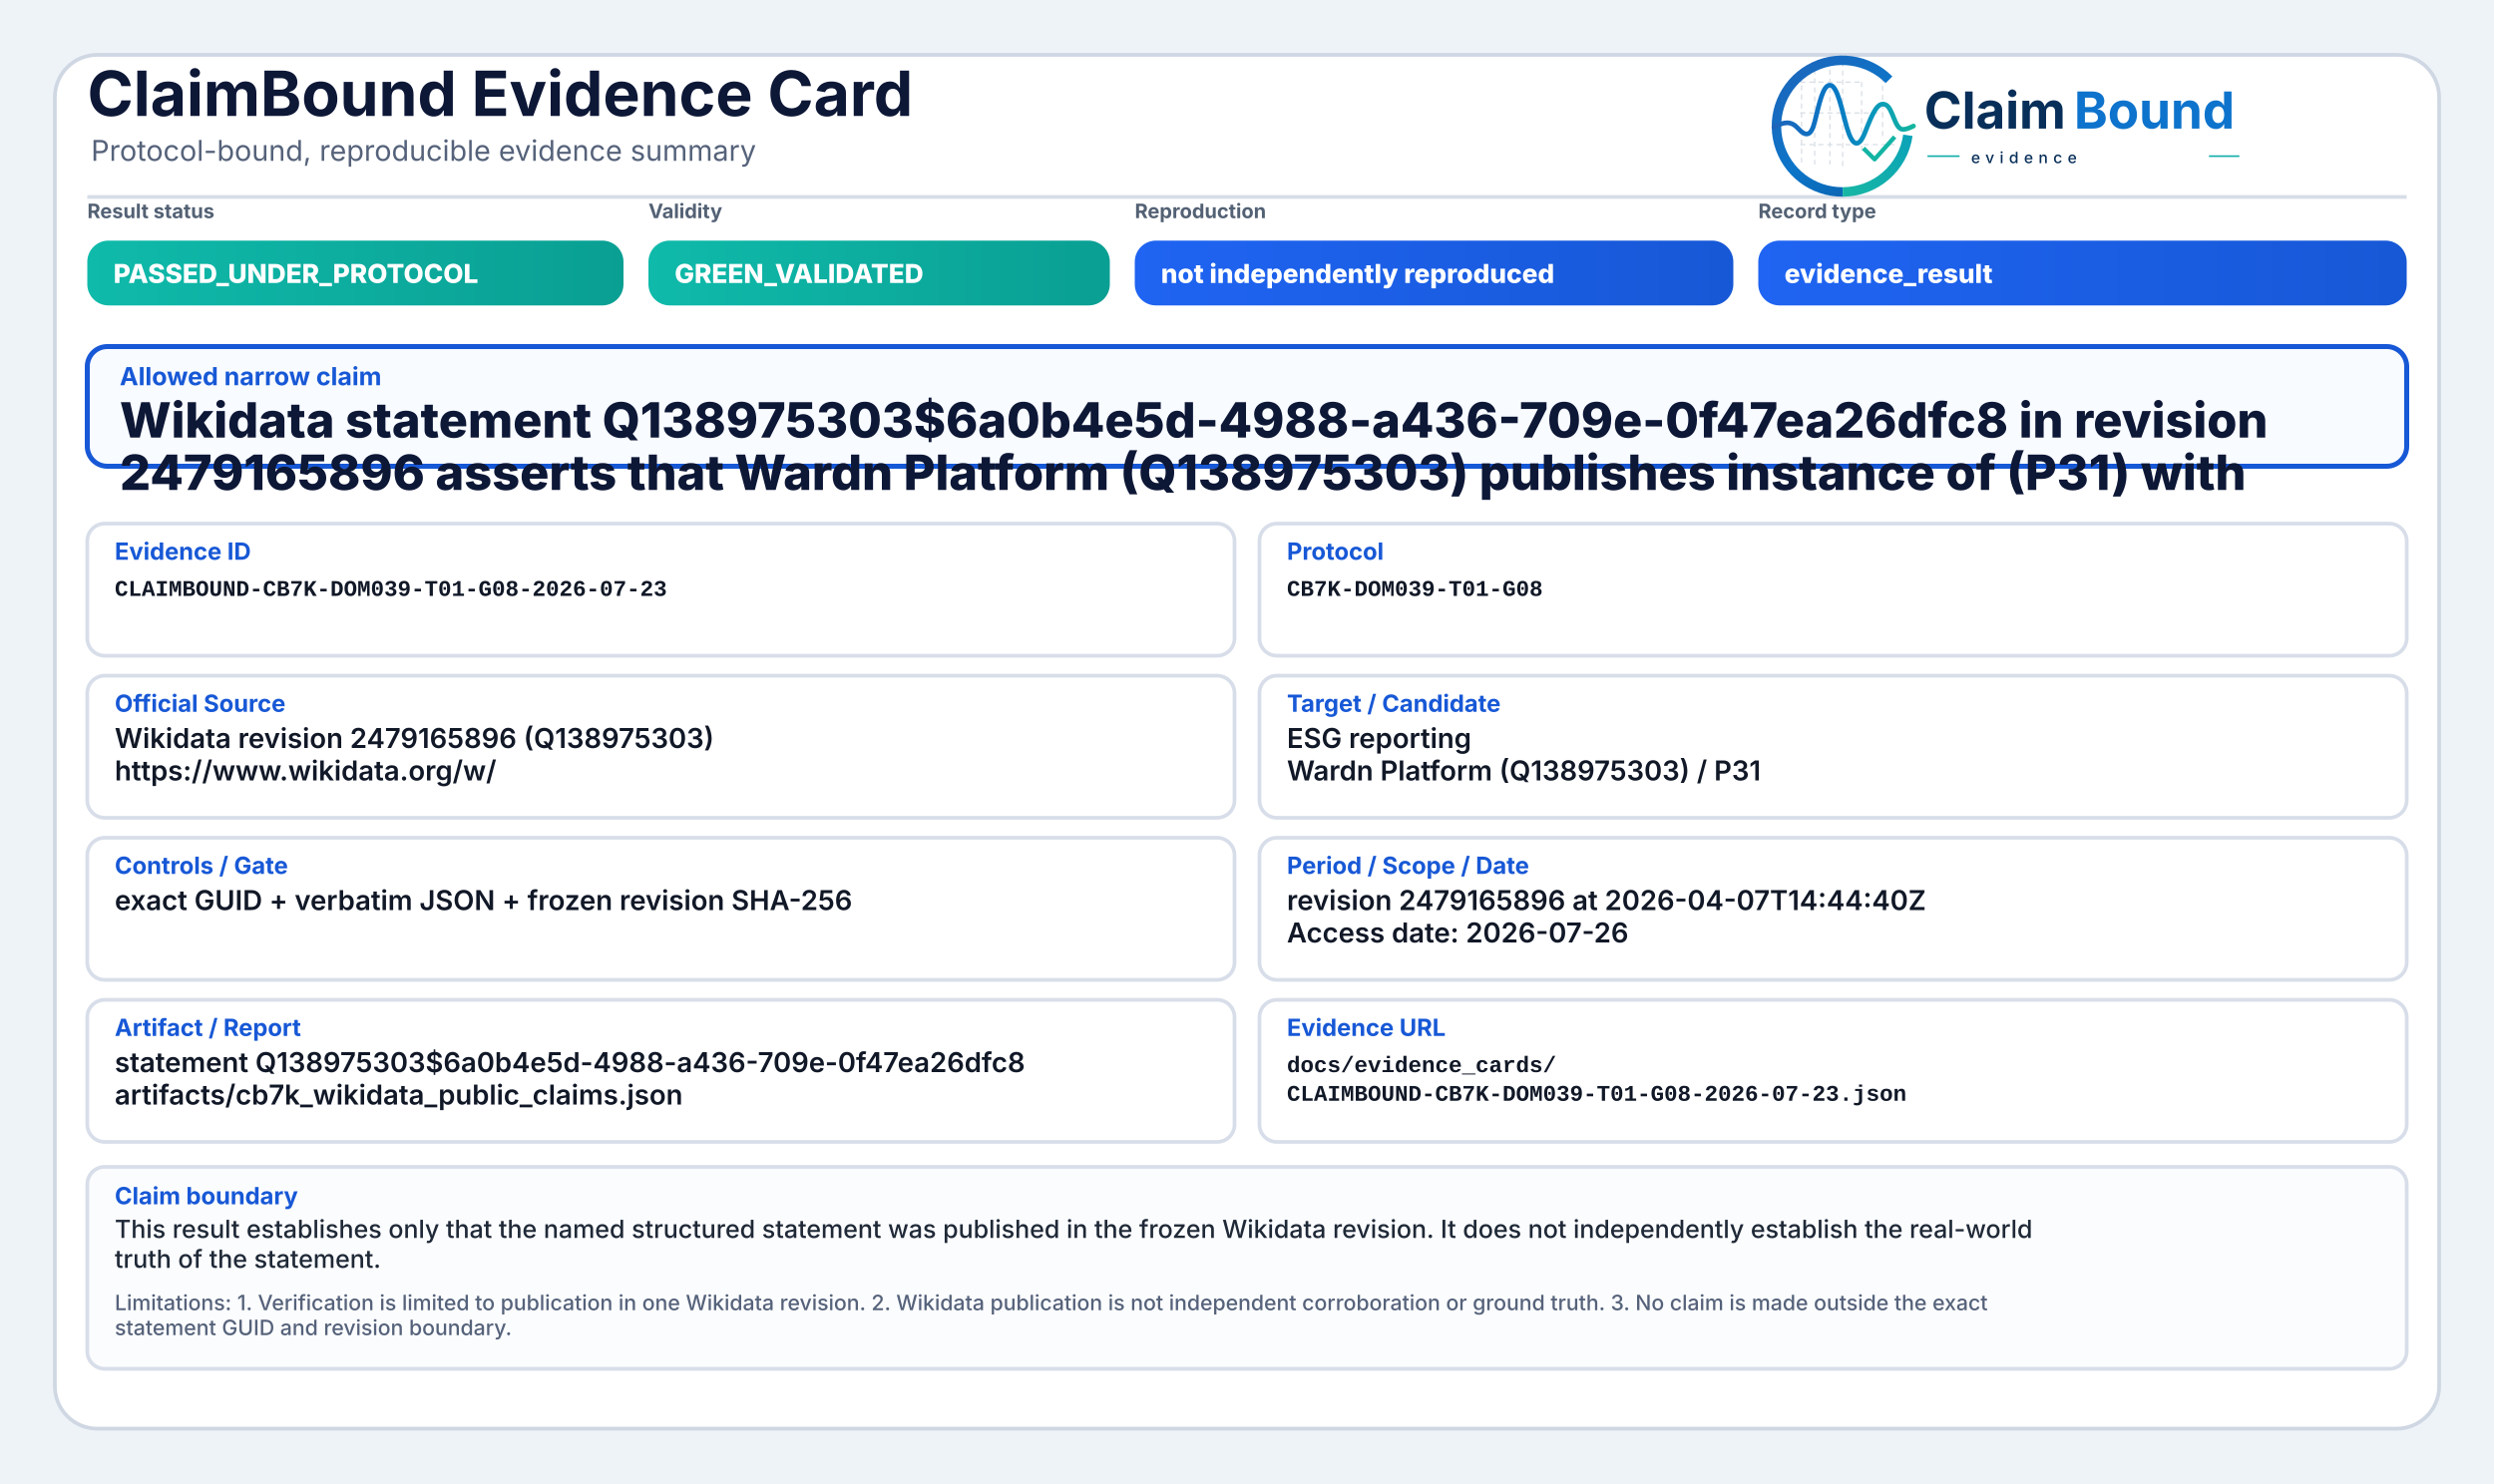
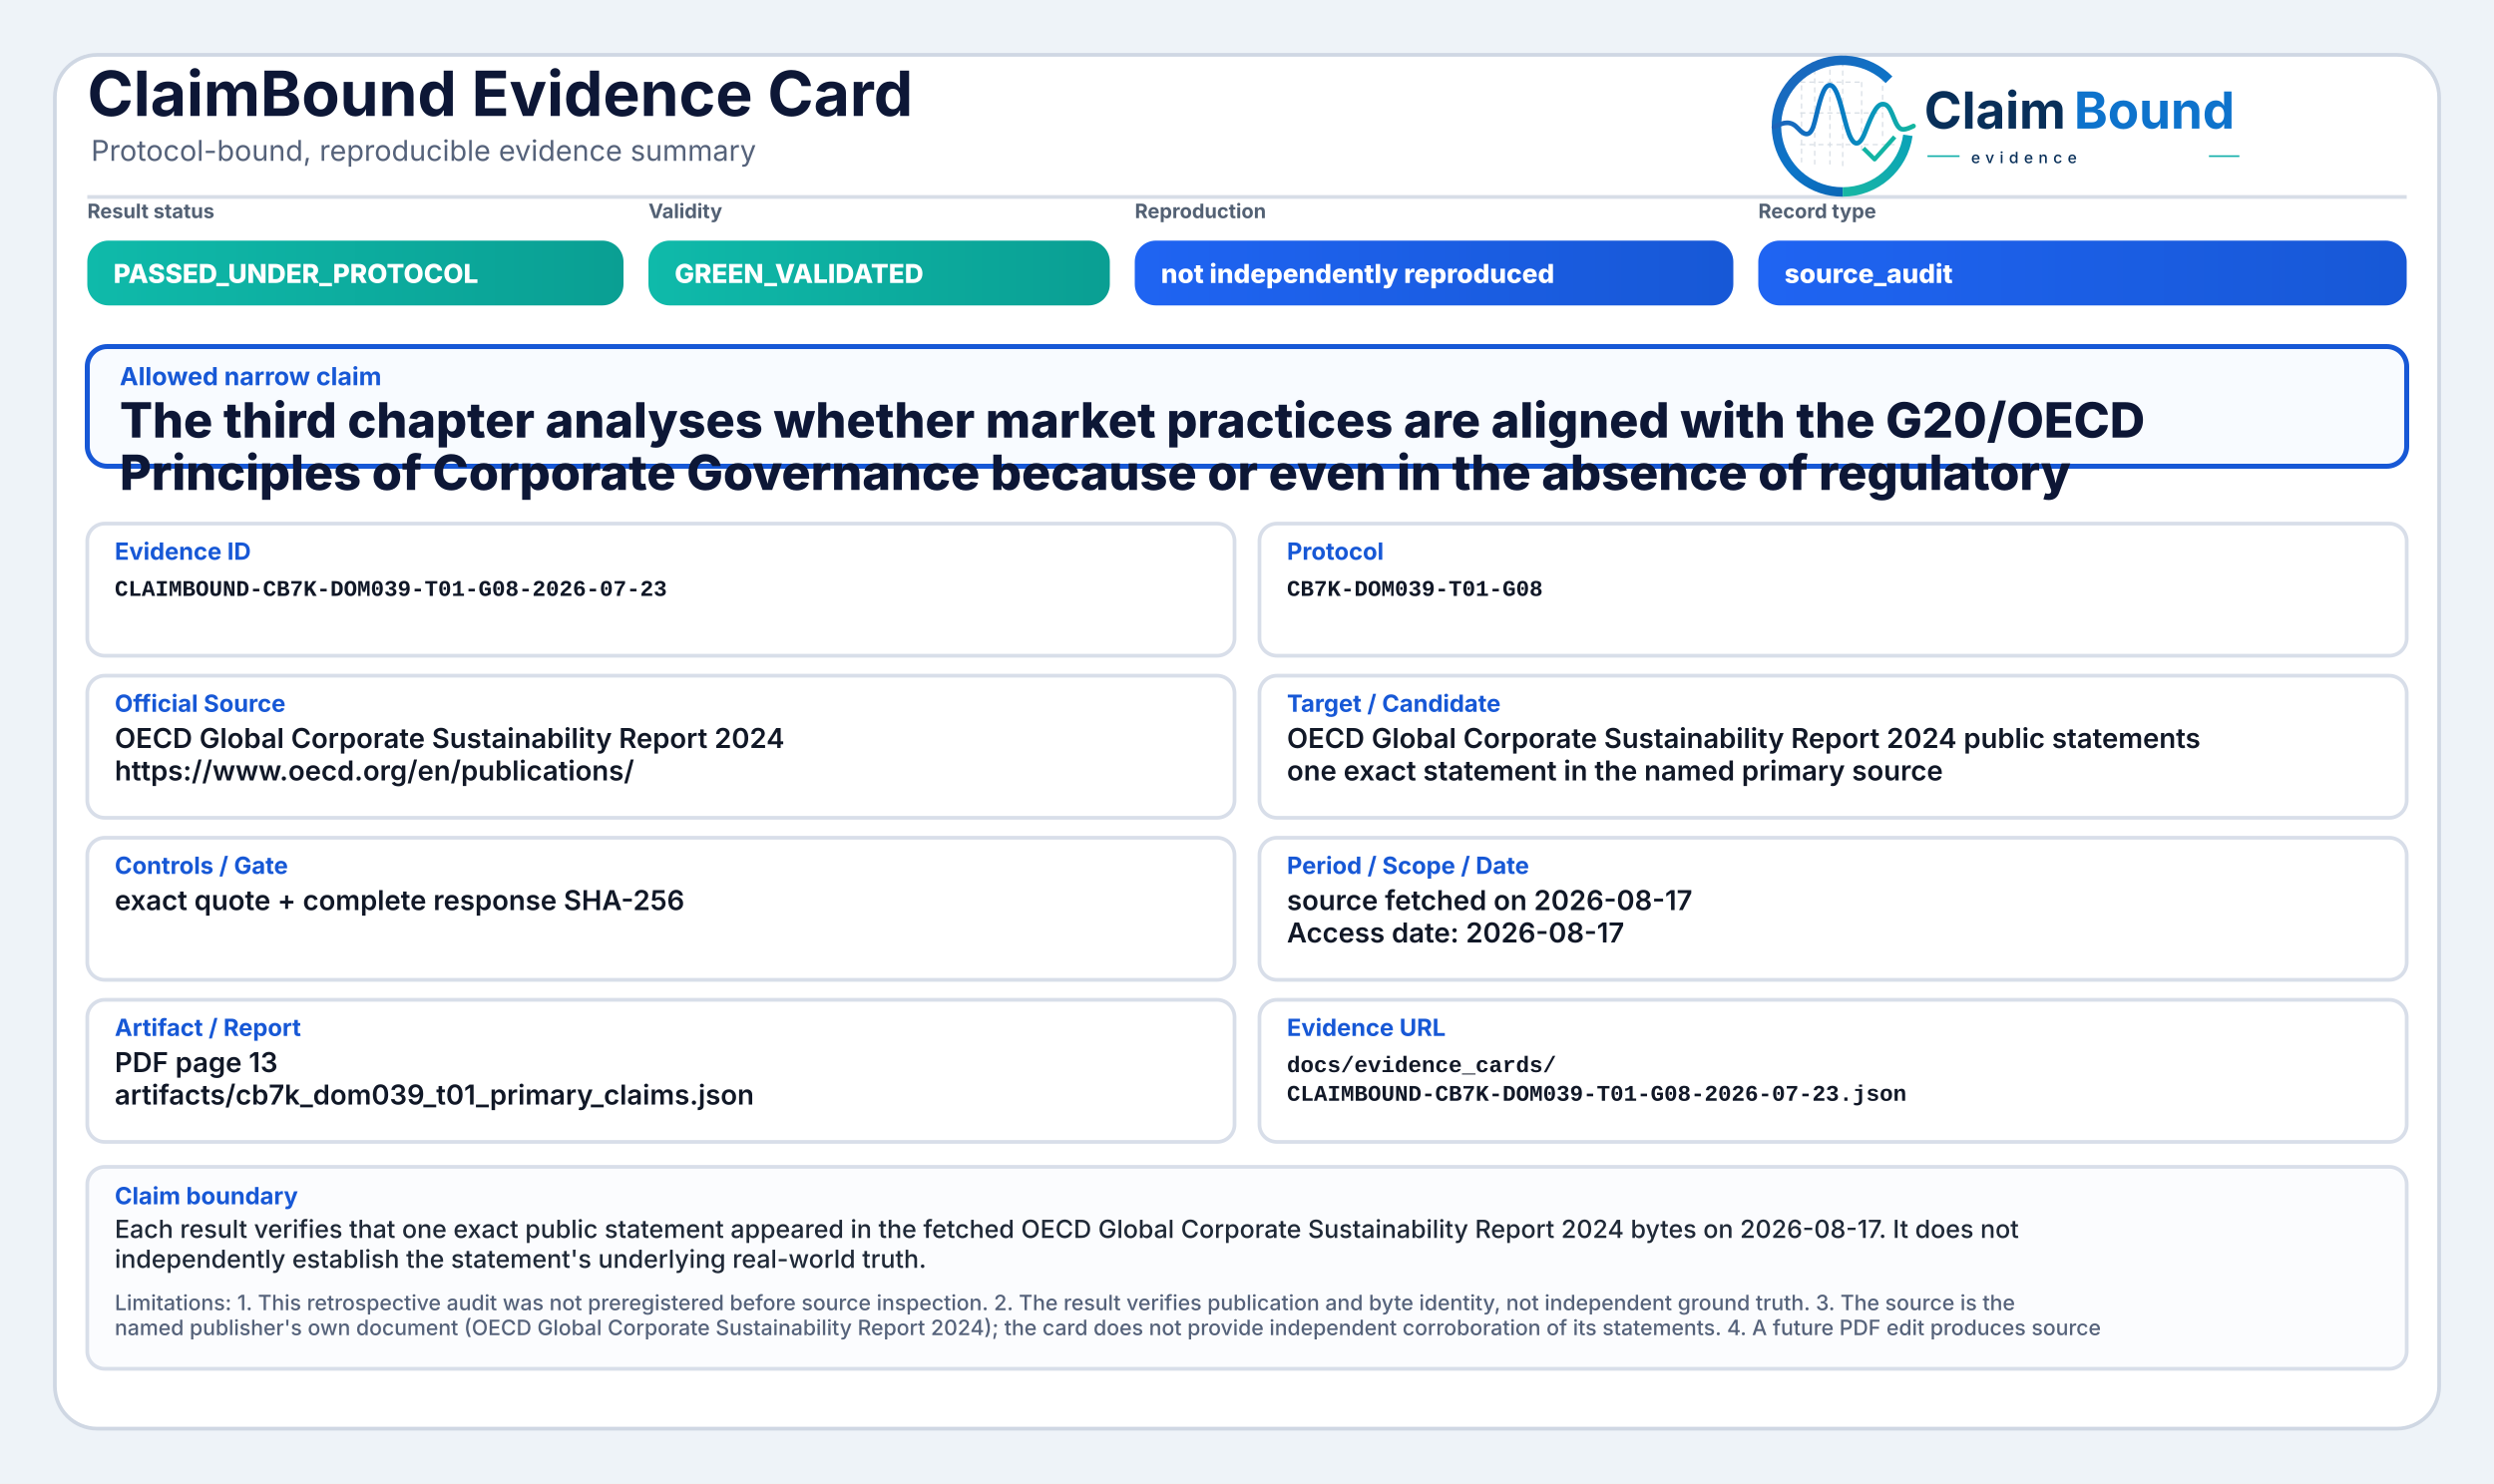
<svg xmlns="http://www.w3.org/2000/svg" width="2000" height="1190" viewBox="0 0 2000 1190" role="img" aria-label="ClaimBound Evidence Card">
  <defs>
    <linearGradient id="greenGrad" x1="0" y1="0" x2="1" y2="0">
      <stop offset="0%" stop-color="#0fbaaa" />
      <stop offset="100%" stop-color="#0a9f93" />
    </linearGradient>
    <linearGradient id="yellowGrad" x1="0" y1="0" x2="1" y2="0">
      <stop offset="0%" stop-color="#fbbf24" />
      <stop offset="100%" stop-color="#d97706" />
    </linearGradient>
    <linearGradient id="amberGrad" x1="0" y1="0" x2="1" y2="0">
      <stop offset="0%" stop-color="#f97316" />
      <stop offset="100%" stop-color="#c2410c" />
    </linearGradient>
    <linearGradient id="redGrad" x1="0" y1="0" x2="1" y2="0">
      <stop offset="0%" stop-color="#ef4444" />
      <stop offset="100%" stop-color="#b91c1c" />
    </linearGradient>
    <linearGradient id="grayGrad" x1="0" y1="0" x2="1" y2="0">
      <stop offset="0%" stop-color="#64748b" />
      <stop offset="100%" stop-color="#475569" />
    </linearGradient>
    <linearGradient id="blueGrad" x1="0" y1="0" x2="1" y2="0">
      <stop offset="0%" stop-color="#1f64f2" />
      <stop offset="100%" stop-color="#1758d6" />
    </linearGradient>
    <linearGradient id="logoRingBlue" x1="73" y1="453" x2="348" y2="793" gradientUnits="userSpaceOnUse">
      <stop offset="0" stop-color="#1E64BA" />
      <stop offset="0.55" stop-color="#0C75C8" />
      <stop offset="1" stop-color="#0A5FAB" />
    </linearGradient>
    <linearGradient id="logoRingTeal" x1="221" y1="792" x2="403" y2="594" gradientUnits="userSpaceOnUse">
      <stop offset="0" stop-color="#18B7A3" />
      <stop offset="1" stop-color="#089EBC" />
    </linearGradient>
    <linearGradient id="logoSignalGradient" x1="61" y1="628" x2="404" y2="628" gradientUnits="userSpaceOnUse">
      <stop offset="0" stop-color="#1E64BA" />
      <stop offset="0.43" stop-color="#0877C4" />
      <stop offset="0.72" stop-color="#0A97BB" />
      <stop offset="1" stop-color="#14B69E" />
    </linearGradient>
  </defs>
  <rect x="0" y="0" width="2000" height="1190" fill="#eef3f8" />
  <rect x="44" y="44" width="1912" height="1102" rx="34" fill="#ffffff" stroke="#cfd7e3" stroke-width="3" />
  <path d="M70 158 H1930" stroke="#d7dde7" stroke-width="3" />
  <text x="70" y="93" font-family="Inter, Segoe UI, Arial, sans-serif" font-size="50" font-weight="750" fill="#0d1736">ClaimBound Evidence Card</text>
  <text x="73" y="129" font-family="Inter, Segoe UI, Arial, sans-serif" font-size="23" font-weight="400" fill="#55627a">Protocol-bound, reproducible evidence summary</text>
  <g aria-label="ClaimBound evidence logo" transform="translate(1415,52) scale(0.33) translate(-40,-478)">
    <g stroke-linecap="butt" stroke-linejoin="round">
      <g stroke="#CBD3DC" stroke-width="3.2" stroke-linecap="round" stroke-dasharray="10 12" opacity="0.72">
        <path d="M130 507V714" />
        <path d="M162 490V719" />
        <path d="M199 491V719" />
        <path d="M230 471V726" />
        <path d="M276 521V690" />
        <path d="M327 508V650" />
        <path d="M128 520H277" />
        <path d="M128 595H327" />
        <path d="M128 672H355" />
      </g>
      <path d="M342.6 514.3A160 160 0 1 0 230 787" fill="none" stroke="url(#logoRingBlue)" stroke-width="23" />
      <path d="M230 787A160 160 0 0 0 388.4 649.3" fill="none" stroke="url(#logoRingTeal)" stroke-width="23" />
      <path d="M63 629.5C87 616.4 104.3 613.6 121.2 632.2C140.7 653.8 153.4 651.6 162.1 616.2C173.8 568.5 182.5 527.5 198.9 527.5C217.5 527.5 228.4 590.6 240.3 630.8C253.4 675.4 268.6 682.8 284.6 641.5C303.5 592.9 315.2 567.6 333.7 574.7C352.6 582 355.7 635.1 376.6 634.9C386.2 634.8 394 630.4 402 626.8" fill="none" stroke="url(#logoSignalGradient)" stroke-width="11.5" stroke-linecap="round" />
      <path d="M284 684.5L307.5 707.7L353 657" fill="none" stroke="#12B4A4" stroke-width="10.5" stroke-linecap="square" />
    </g>
    <text x="428" y="633" font-family="Inter, Segoe UI, Arial, sans-serif" font-size="124" font-weight="750" fill="#082F59" text-rendering="geometricPrecision">Claim</text>
    <text x="792" y="633" font-family="Inter, Segoe UI, Arial, sans-serif" font-size="124" font-weight="750" fill="#0E73CC" text-rendering="geometricPrecision">Bound</text>
    <line x1="436" y1="700" x2="514" y2="700" stroke="#11AFA9" stroke-width="4" />
    <text x="542" y="717" font-family="Inter, Segoe UI, Arial, sans-serif" font-size="38" font-weight="500" letter-spacing="13" fill="#082F59">evidence</text>
    <line x1="1120" y1="700" x2="1194" y2="700" stroke="#11AFA9" stroke-width="4" />
  </g>
  <text x="70" y="175" font-family="Inter, Segoe UI, Arial, sans-serif" font-size="16" font-weight="650" fill="#536174">Result status</text>
  <rect x="70" y="193" width="430" height="52" rx="17" fill="url(#greenGrad)" />
  <text x="91" y="227" font-family="Inter, Segoe UI, Arial, sans-serif" font-size="21" font-weight="800" fill="#ffffff">PASSED_UNDER_PROTOCOL</text>
  <text x="520" y="175" font-family="Inter, Segoe UI, Arial, sans-serif" font-size="16" font-weight="650" fill="#536174">Validity</text>
  <rect x="520" y="193" width="370" height="52" rx="17" fill="url(#greenGrad)" />
  <text x="541" y="227" font-family="Inter, Segoe UI, Arial, sans-serif" font-size="21" font-weight="800" fill="#ffffff">GREEN_VALIDATED</text>
  <text x="910" y="175" font-family="Inter, Segoe UI, Arial, sans-serif" font-size="16" font-weight="650" fill="#536174">Reproduction</text>
  <rect x="910" y="193" width="480" height="52" rx="17" fill="url(#blueGrad)" />
  <text x="931" y="227" font-family="Inter, Segoe UI, Arial, sans-serif" font-size="21" font-weight="800" fill="#ffffff">not independently reproduced</text>
  <text x="1410" y="175" font-family="Inter, Segoe UI, Arial, sans-serif" font-size="16" font-weight="650" fill="#536174">Record type</text>
  <rect x="1410" y="193" width="520" height="52" rx="17" fill="url(#blueGrad)" />
-   <text x="1431" y="227" font-family="Inter, Segoe UI, Arial, sans-serif" font-size="21" font-weight="800" fill="#ffffff">evidence_result</text>
+   <text x="1431" y="227" font-family="Inter, Segoe UI, Arial, sans-serif" font-size="21" font-weight="800" fill="#ffffff">source_audit</text>
  <rect x="70" y="278" width="1860" height="96" rx="16" fill="#f8fbff" stroke="#1758d6" stroke-width="4" />
  <text x="96" y="309" font-family="Inter, Segoe UI, Arial, sans-serif" font-size="20" font-weight="750" fill="#1758d6">Allowed narrow claim</text>
-   <text x="96" y="351" font-family="Inter, Segoe UI, Arial, sans-serif" font-size="39" font-weight="800" fill="#0d1736">Wikidata statement Q138975303$6a0b4e5d-4988-a436-709e-0f47ea26dfc8 in revision</text>
-   <text x="96" y="393" font-family="Inter, Segoe UI, Arial, sans-serif" font-size="39" font-weight="800" fill="#0d1736">2479165896 asserts that Wardn Platform (Q138975303) publishes instance of (P31) with</text>
+   <text x="96" y="351" font-family="Inter, Segoe UI, Arial, sans-serif" font-size="39" font-weight="800" fill="#0d1736">The third chapter analyses whether market practices are aligned with the G20/OECD</text>
+   <text x="96" y="393" font-family="Inter, Segoe UI, Arial, sans-serif" font-size="39" font-weight="800" fill="#0d1736">Principles of Corporate Governance because or even in the absence of regulatory</text>
  <rect x="70" y="420" width="920" height="106" rx="14" fill="#ffffff" stroke="#d8dee9" stroke-width="3" />
  <text x="92" y="449" font-family="Inter, Segoe UI, Arial, sans-serif" font-size="19" font-weight="750" fill="#1758d6">Evidence ID</text>
  <text x="92" y="478" font-family="SFMono-Regular, Consolas, Liberation Mono, monospace" font-size="18" font-weight="600" fill="#111827">CLAIMBOUND-CB7K-DOM039-T01-G08-2026-07-23</text>
  <rect x="1010" y="420" width="920" height="106" rx="14" fill="#ffffff" stroke="#d8dee9" stroke-width="3" />
  <text x="1032" y="449" font-family="Inter, Segoe UI, Arial, sans-serif" font-size="19" font-weight="750" fill="#1758d6">Protocol</text>
  <text x="1032" y="478" font-family="SFMono-Regular, Consolas, Liberation Mono, monospace" font-size="18" font-weight="600" fill="#111827">CB7K-DOM039-T01-G08</text>
  <rect x="70" y="542" width="920" height="114" rx="14" fill="#ffffff" stroke="#d8dee9" stroke-width="3" />
  <text x="92" y="571" font-family="Inter, Segoe UI, Arial, sans-serif" font-size="19" font-weight="750" fill="#1758d6">Official Source</text>
-   <text x="92" y="600" font-family="Inter, Segoe UI, Arial, sans-serif" font-size="22" font-weight="600" fill="#111827">Wikidata revision 2479165896 (Q138975303)</text>
-   <text x="92" y="626" font-family="Inter, Segoe UI, Arial, sans-serif" font-size="22" font-weight="600" fill="#111827">https://www.wikidata.org/w/</text>
+   <text x="92" y="600" font-family="Inter, Segoe UI, Arial, sans-serif" font-size="22" font-weight="600" fill="#111827">OECD Global Corporate Sustainability Report 2024</text>
+   <text x="92" y="626" font-family="Inter, Segoe UI, Arial, sans-serif" font-size="22" font-weight="600" fill="#111827">https://www.oecd.org/en/publications/</text>
  <rect x="1010" y="542" width="920" height="114" rx="14" fill="#ffffff" stroke="#d8dee9" stroke-width="3" />
  <text x="1032" y="571" font-family="Inter, Segoe UI, Arial, sans-serif" font-size="19" font-weight="750" fill="#1758d6">Target / Candidate</text>
-   <text x="1032" y="600" font-family="Inter, Segoe UI, Arial, sans-serif" font-size="22" font-weight="600" fill="#111827">ESG reporting</text>
-   <text x="1032" y="626" font-family="Inter, Segoe UI, Arial, sans-serif" font-size="22" font-weight="600" fill="#111827">Wardn Platform (Q138975303) / P31</text>
+   <text x="1032" y="600" font-family="Inter, Segoe UI, Arial, sans-serif" font-size="22" font-weight="600" fill="#111827">OECD Global Corporate Sustainability Report 2024 public statements</text>
+   <text x="1032" y="626" font-family="Inter, Segoe UI, Arial, sans-serif" font-size="22" font-weight="600" fill="#111827">one exact statement in the named primary source</text>
  <rect x="70" y="672" width="920" height="114" rx="14" fill="#ffffff" stroke="#d8dee9" stroke-width="3" />
  <text x="92" y="701" font-family="Inter, Segoe UI, Arial, sans-serif" font-size="19" font-weight="750" fill="#1758d6">Controls / Gate</text>
-   <text x="92" y="730" font-family="Inter, Segoe UI, Arial, sans-serif" font-size="22" font-weight="600" fill="#111827">exact GUID + verbatim JSON + frozen revision SHA-256</text>
+   <text x="92" y="730" font-family="Inter, Segoe UI, Arial, sans-serif" font-size="22" font-weight="600" fill="#111827">exact quote + complete response SHA-256</text>
  <rect x="1010" y="672" width="920" height="114" rx="14" fill="#ffffff" stroke="#d8dee9" stroke-width="3" />
  <text x="1032" y="701" font-family="Inter, Segoe UI, Arial, sans-serif" font-size="19" font-weight="750" fill="#1758d6">Period / Scope / Date</text>
-   <text x="1032" y="730" font-family="Inter, Segoe UI, Arial, sans-serif" font-size="22" font-weight="600" fill="#111827">revision 2479165896 at 2026-04-07T14:44:40Z</text>
-   <text x="1032" y="756" font-family="Inter, Segoe UI, Arial, sans-serif" font-size="22" font-weight="600" fill="#111827">Access date: 2026-07-26</text>
+   <text x="1032" y="730" font-family="Inter, Segoe UI, Arial, sans-serif" font-size="22" font-weight="600" fill="#111827">source fetched on 2026-08-17</text>
+   <text x="1032" y="756" font-family="Inter, Segoe UI, Arial, sans-serif" font-size="22" font-weight="600" fill="#111827">Access date: 2026-08-17</text>
  <rect x="70" y="802" width="920" height="114" rx="14" fill="#ffffff" stroke="#d8dee9" stroke-width="3" />
  <text x="92" y="831" font-family="Inter, Segoe UI, Arial, sans-serif" font-size="19" font-weight="750" fill="#1758d6">Artifact / Report</text>
-   <text x="92" y="860" font-family="Inter, Segoe UI, Arial, sans-serif" font-size="22" font-weight="600" fill="#111827">statement Q138975303$6a0b4e5d-4988-a436-709e-0f47ea26dfc8</text>
-   <text x="92" y="886" font-family="Inter, Segoe UI, Arial, sans-serif" font-size="22" font-weight="600" fill="#111827">artifacts/cb7k_wikidata_public_claims.json</text>
+   <text x="92" y="860" font-family="Inter, Segoe UI, Arial, sans-serif" font-size="22" font-weight="600" fill="#111827">PDF page 13</text>
+   <text x="92" y="886" font-family="Inter, Segoe UI, Arial, sans-serif" font-size="22" font-weight="600" fill="#111827">artifacts/cb7k_dom039_t01_primary_claims.json</text>
  <rect x="1010" y="802" width="920" height="114" rx="14" fill="#ffffff" stroke="#d8dee9" stroke-width="3" />
  <text x="1032" y="831" font-family="Inter, Segoe UI, Arial, sans-serif" font-size="19" font-weight="750" fill="#1758d6">Evidence URL</text>
  <text x="1032" y="860" font-family="SFMono-Regular, Consolas, Liberation Mono, monospace" font-size="18" font-weight="600" fill="#111827">docs/evidence_cards/</text>
  <text x="1032" y="883" font-family="SFMono-Regular, Consolas, Liberation Mono, monospace" font-size="18" font-weight="600" fill="#111827">CLAIMBOUND-CB7K-DOM039-T01-G08-2026-07-23.json</text>
  <rect x="70" y="936" width="1860" height="162" rx="14" fill="#fbfcfe" stroke="#d8dee9" stroke-width="3" />
  <text x="92" y="966" font-family="Inter, Segoe UI, Arial, sans-serif" font-size="19" font-weight="750" fill="#1758d6">Claim boundary</text>
-   <text x="92" y="993" font-family="Inter, Segoe UI, Arial, sans-serif" font-size="20" font-weight="500" fill="#1f2937">This result establishes only that the named structured statement was published in the frozen Wikidata revision. It does not independently establish the real-world</text>
-   <text x="92" y="1017" font-family="Inter, Segoe UI, Arial, sans-serif" font-size="20" font-weight="500" fill="#1f2937">truth of the statement.</text>
-   <text x="92" y="1051" font-family="Inter, Segoe UI, Arial, sans-serif" font-size="17" font-weight="500" fill="#55627a">Limitations: 1. Verification is limited to publication in one Wikidata revision. 2. Wikidata publication is not independent corroboration or ground truth. 3. No claim is made outside the exact</text>
-   <text x="92" y="1071" font-family="Inter, Segoe UI, Arial, sans-serif" font-size="17" font-weight="500" fill="#55627a">statement GUID and revision boundary.</text>
+   <text x="92" y="993" font-family="Inter, Segoe UI, Arial, sans-serif" font-size="20" font-weight="500" fill="#1f2937">Each result verifies that one exact public statement appeared in the fetched OECD Global Corporate Sustainability Report 2024 bytes on 2026-08-17. It does not</text>
+   <text x="92" y="1017" font-family="Inter, Segoe UI, Arial, sans-serif" font-size="20" font-weight="500" fill="#1f2937">independently establish the statement's underlying real-world truth.</text>
+   <text x="92" y="1051" font-family="Inter, Segoe UI, Arial, sans-serif" font-size="17" font-weight="500" fill="#55627a">Limitations: 1. This retrospective audit was not preregistered before source inspection. 2. The result verifies publication and byte identity, not independent ground truth. 3. The source is the</text>
+   <text x="92" y="1071" font-family="Inter, Segoe UI, Arial, sans-serif" font-size="17" font-weight="500" fill="#55627a">named publisher's own document (OECD Global Corporate Sustainability Report 2024); the card does not provide independent corroboration of its statements. 4. A future PDF edit produces source</text>
</svg>
